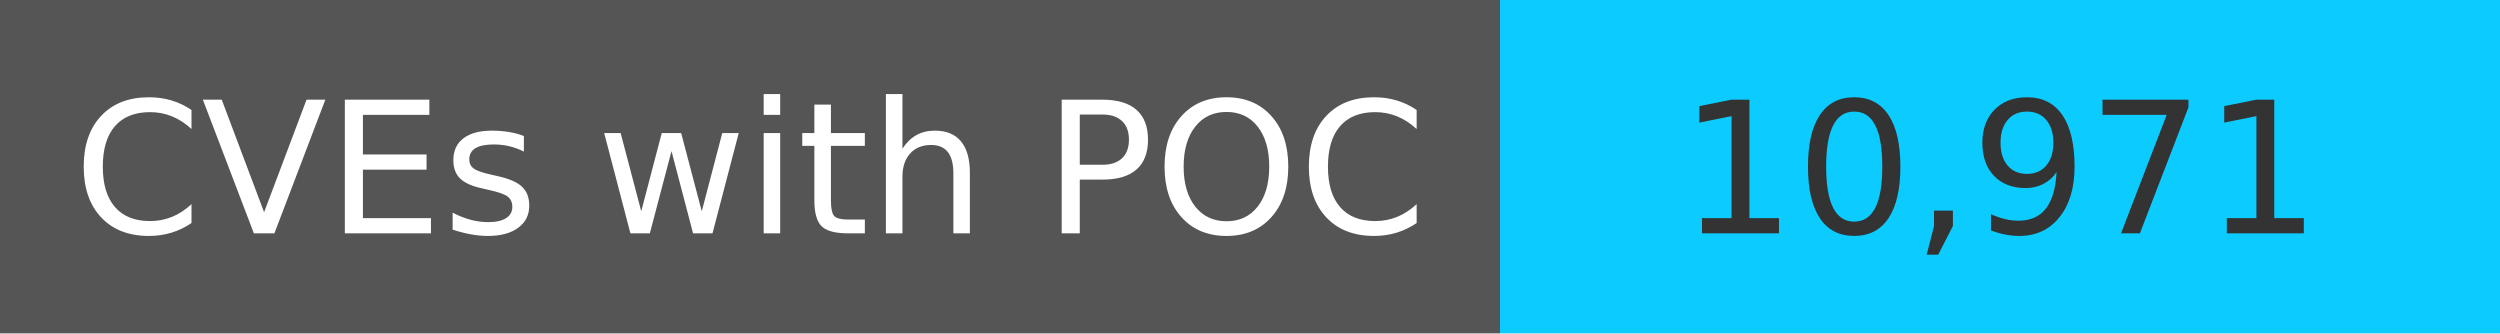
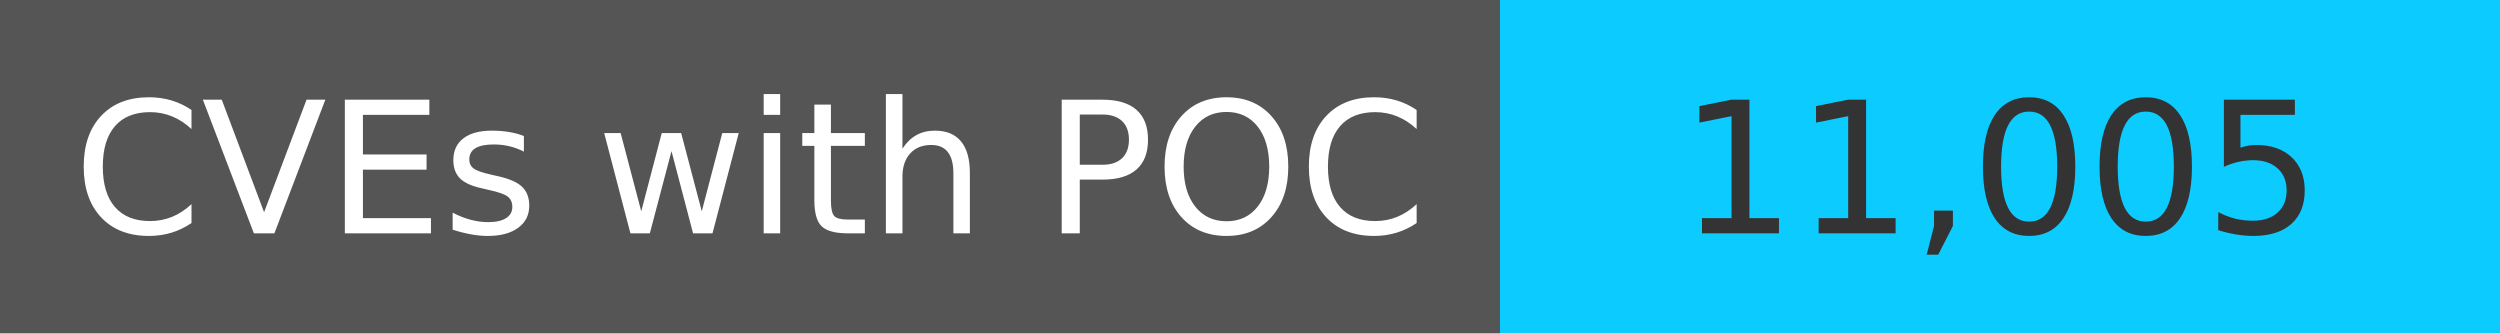
<svg xmlns="http://www.w3.org/2000/svg" width="150" height="20" role="img">
  <linearGradient id="s" x2="0" y2="100%">
    <stop offset="0" stop-color="#bbb" stop-opacity=".1" />
    <stop offset="1" stop-opacity=".1" />
  </linearGradient>
  <g>
    <rect width="90" height="20" fill="#555" />
    <rect x="90" width="267" height="20" fill="#0cccff" />
  </g>
  <g fill="#fff" text-anchor="middle" font-family="Verdana,Geneva,DejaVu Sans,sans-serif" text-rendering="geometricPrecision" font-size="110">
    <text x="450" y="140" transform="scale(.1)" fill="#fff">
            CVEs with POC
        </text>
    <text x="1200" y="140" transform="scale(.1)" fill="#333">
-             10,971
+             11,005
        </text>
  </g>
</svg>
